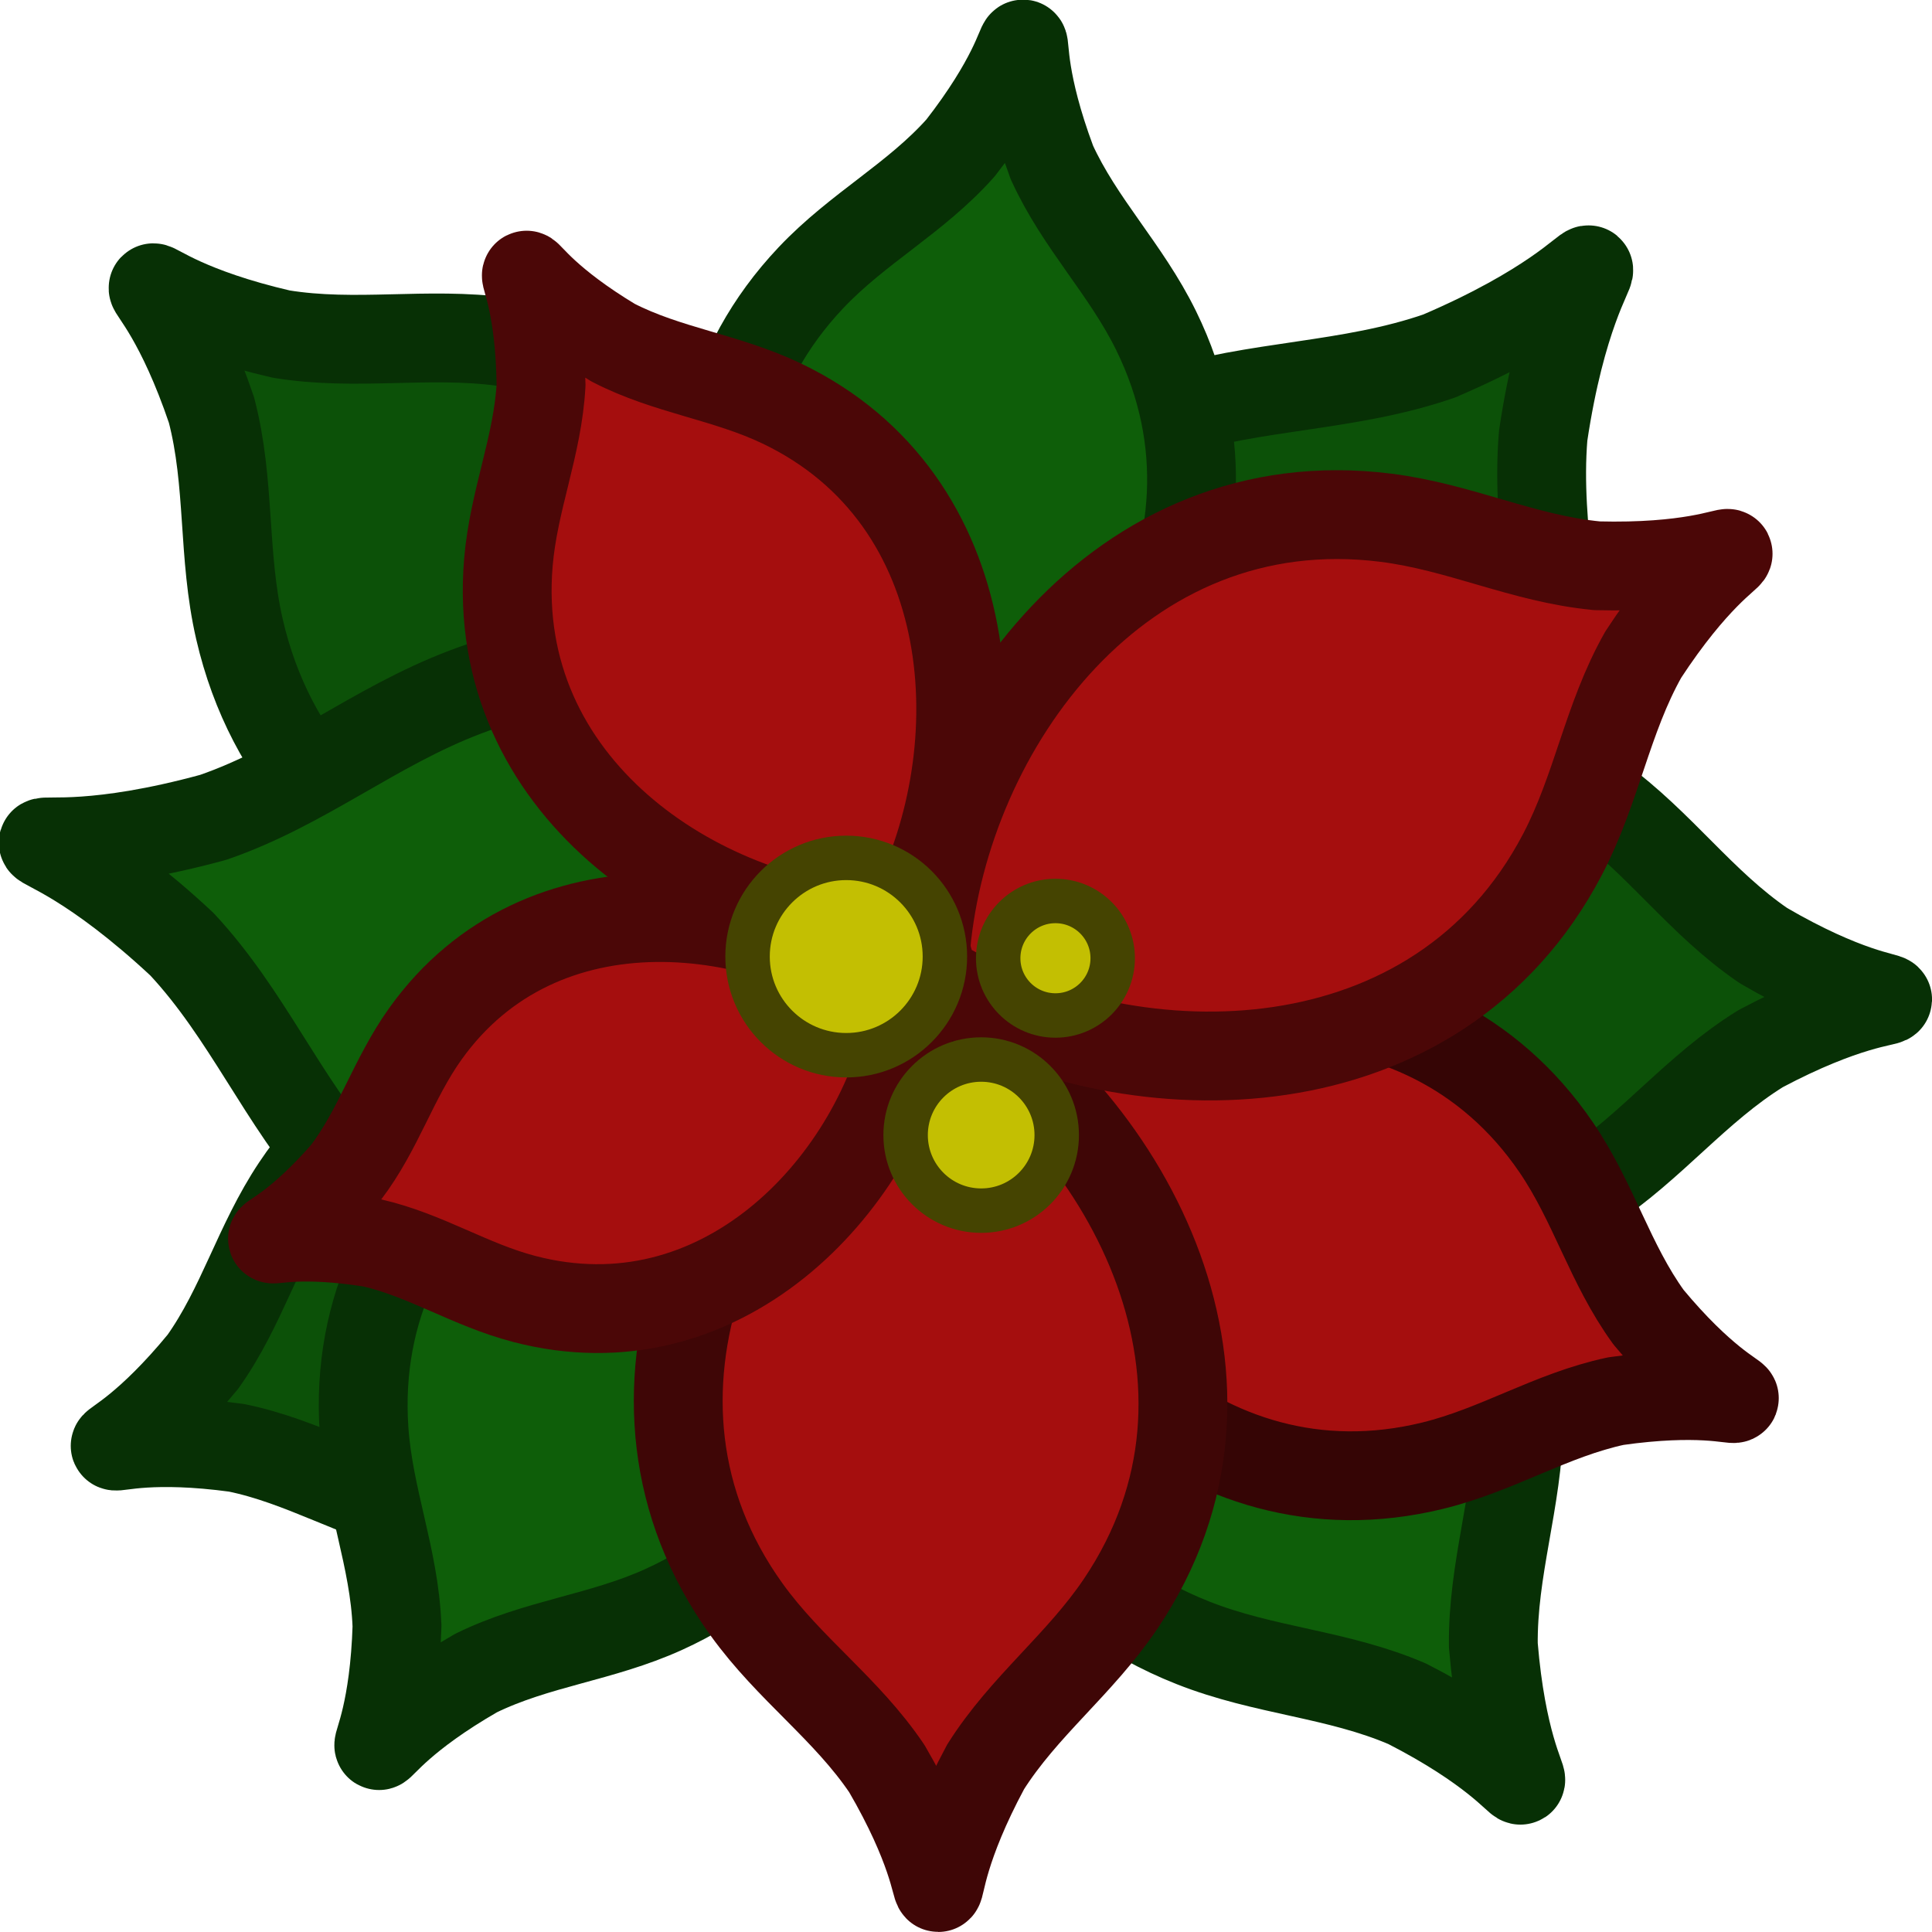
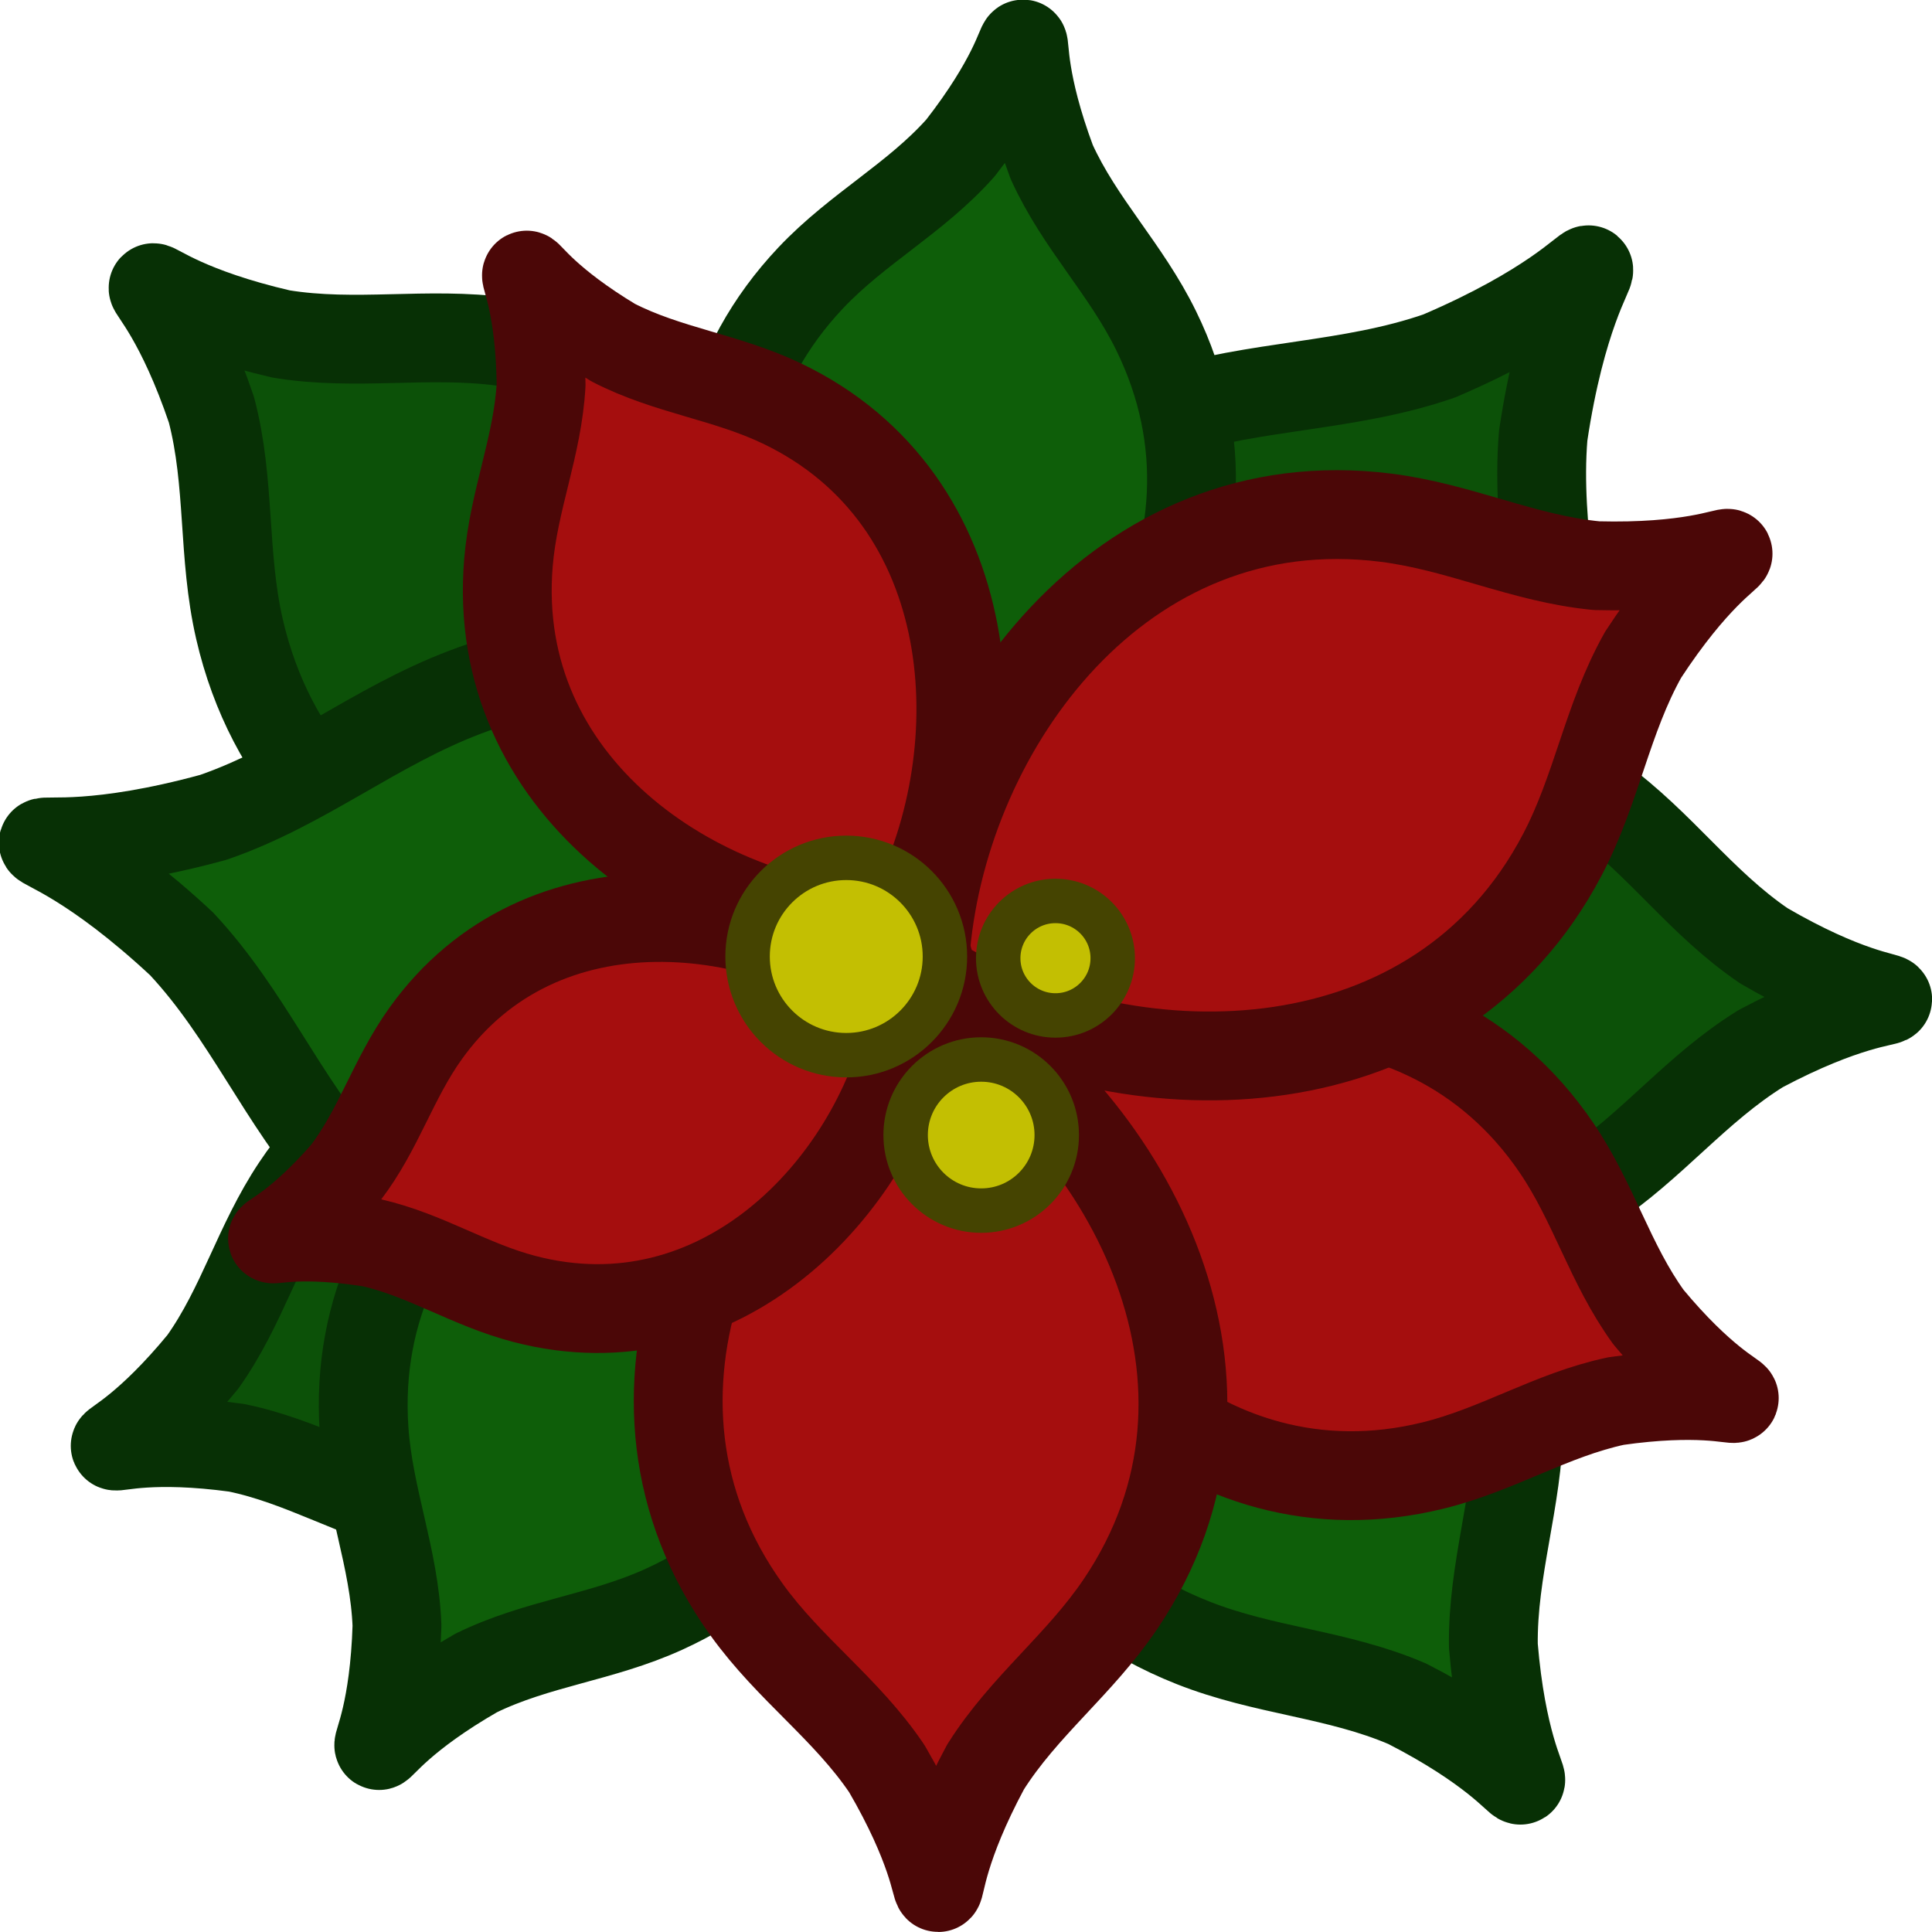
- <svg xmlns="http://www.w3.org/2000/svg" width="130.467" height="130.467" viewBox="0 0 34.519 34.519" version="1.1" id="svg63854">
-   <defs id="defs63851" />
-   <g id="layer1" transform="translate(-78.54045,-122.3294)">
-     <path id="path2" style="fill:#0c5108;fill-opacity:1;stroke:#073005;stroke-width:1.587;stroke-linecap:round;stroke-linejoin:round;stroke-dasharray:none;stroke-opacity:1" d="m 104.266,128.686 c -1.624,0.565 -3.258,0.507 -4.918,1.03 -5.954,1.876 -7.269,8.696 -5.571,13.517 0.09,0.191 0.456,0.689 0.875,0.677 5.093,0.437 11.367,-2.542 11.693,-8.776 0.091,-1.738 -0.374,-3.305 -0.233,-5.019 0.64,-4.29 2.142,-3.139 -1.846,-1.43 z" />
-     <path id="path2-3" style="fill:#0c5108;fill-opacity:1;stroke:#073005;stroke-width:1.587;stroke-linecap:round;stroke-linejoin:round;stroke-dasharray:none;stroke-opacity:1" d="m 82.318,129.652 c 0.343,1.308 0.194,2.585 0.501,3.919 1.102,4.785 6.396,6.251 10.304,5.229 0.156,-0.059 0.572,-0.313 0.589,-0.642 0.667,-3.962 -1.285,-9.068 -6.179,-9.722 -1.364,-0.182 -2.629,0.082 -3.971,-0.138 -3.341,-0.775 -2.339,-1.879 -1.244,1.355 z" />
-     <path id="path2-8" style="fill:#0c5108;fill-opacity:1;stroke:#073005;stroke-width:1.587;stroke-linecap:round;stroke-linejoin:round;stroke-dasharray:none;stroke-opacity:1" d="m 82.162,146.665 c 0.704,-0.989 0.988,-2.107 1.67,-3.129 2.447,-3.664 7.32,-3.211 10.245,-1.11 0.111,0.099 0.376,0.445 0.285,0.726 -0.712,3.537 -3.968,7.2 -8.249,6.192 -1.193,-0.281 -2.162,-0.905 -3.349,-1.147 -3.028,-0.412 -2.547,0.833 -0.602,-1.533 z" />
-     <path id="path2-4" style="fill:#0e5e09;fill-opacity:1;stroke:#073005;stroke-width:1.587;stroke-linecap:round;stroke-linejoin:round;stroke-dasharray:none;stroke-opacity:1" d="m 81.79,139.199 c 1.172,1.258 1.778,2.777 2.926,4.084 4.118,4.692 10.889,3.144 14.616,-0.354 0.138,-0.16 0.447,-0.695 0.267,-1.074 -1.654,-4.837 -6.911,-9.376 -12.747,-7.16 -1.627,0.618 -2.874,1.675 -4.499,2.237 -4.184,1.145 -3.736,-0.694 -0.564,2.266 z" />
-     <path id="path2-1" style="fill:#0e5e09;fill-opacity:1;stroke:#073005;stroke-width:1.587;stroke-linecap:round;stroke-linejoin:round;stroke-dasharray:none;stroke-opacity:1" d="m 105.222,151.735 c -0.018,-1.373 0.435,-2.596 0.459,-3.984 0.083,-4.983 -4.715,-7.701 -8.765,-7.633 -0.166,0.02 -0.633,0.171 -0.729,0.491 -1.606,3.747 -0.939,9.25 3.666,11.072 1.283,0.508 2.579,0.552 3.832,1.091 3.065,1.568 1.822,2.415 1.538,-1.037 z" />
-     <path id="path2-8-7" style="fill:#0e5e09;fill-opacity:1;stroke:#073005;stroke-width:1.587;stroke-linecap:round;stroke-linejoin:round;stroke-dasharray:none;stroke-opacity:1" d="m 97.33,125.222 c 0.502,1.105 1.326,1.913 1.867,3.015 1.94,3.956 -0.9,7.942 -4.186,9.417 -0.141,0.047 -0.574,0.102 -0.771,-0.118 -2.701,-2.392 -4.233,-7.048 -1.211,-10.244 0.842,-0.891 1.868,-1.415 2.674,-2.32 1.877,-2.412 0.559,-2.62 1.628,0.249 z" />
-     <path id="path2-8-5" style="fill:#0e5e09;fill-opacity:1;stroke:#073005;stroke-width:1.587;stroke-linecap:round;stroke-linejoin:round;stroke-dasharray:none;stroke-opacity:1" d="m 85.633,151.376 c -0.046,-1.213 -0.504,-2.272 -0.588,-3.497 -0.3,-4.396 3.836,-7.012 7.436,-7.135 0.149,0.01 0.569,0.123 0.669,0.401 1.596,3.235 1.254,8.125 -2.752,9.941 -1.116,0.506 -2.264,0.603 -3.352,1.136 -2.65,1.523 -1.508,2.215 -1.412,-0.846 z" />
-     <path id="path2-3-6" style="fill:#0c5108;fill-opacity:1;stroke:#073005;stroke-width:1.587;stroke-linecap:round;stroke-linejoin:round;stroke-dasharray:none;stroke-opacity:1" d="m 110.049,139.225 c -1.118,-0.762 -1.844,-1.823 -2.951,-2.627 -3.973,-2.886 -8.928,-0.516 -11.205,2.821 -0.079,0.147 -0.226,0.612 -0.023,0.871 2.099,3.427 6.923,5.996 11.044,3.277 1.149,-0.758 1.93,-1.788 3.086,-2.503 3.03,-1.609 2.998,-0.118 0.049,-1.839 z" />
-     <path id="path2-9-5" style="fill:#a50e0e;fill-opacity:1;stroke:#4b0707;stroke-width:1.587;stroke-linecap:round;stroke-linejoin:round;stroke-dasharray:none;stroke-opacity:1" d="m 88.208,129.201 c -0.06,1.104 -0.49,2.061 -0.584,3.176 -0.337,3.999 3.36,6.445 6.609,6.612 0.134,-0.008 0.516,-0.103 0.61,-0.355 1.49,-2.922 1.254,-7.38 -2.337,-9.096 -1.001,-0.478 -2.036,-0.584 -3.011,-1.086 -2.371,-1.427 -1.329,-2.04 -1.288,0.749 z" />
-     <path id="path2-9-5-5-0-0" style="fill:#a50e0e;fill-opacity:1;stroke:#350505;stroke-width:1.587;stroke-linecap:round;stroke-linejoin:round;stroke-dasharray:none;stroke-opacity:1" d="m 107.412,147.363 c -1.16,0.248 -2.105,0.867 -3.271,1.153 -4.184,1.027 -7.384,-2.506 -8.094,-5.943 -0.014,-0.144 0.024,-0.568 0.276,-0.71 2.853,-2.077 7.617,-2.57 10.026,0.972 0.671,0.987 0.954,2.074 1.646,3.029 1.902,2.289 2.381,1.077 -0.582,1.499 z" />
-     <path id="path2-9-5-52" style="fill:#a50e0e;fill-opacity:1;stroke:#3f0606;stroke-width:1.587;stroke-linecap:round;stroke-linejoin:round;stroke-dasharray:none;stroke-opacity:1" d="m 96.148,153.902 c 0.692,-1.096 1.683,-1.831 2.416,-2.919 2.629,-3.904 0.189,-8.53 -3.086,-10.564 -0.144,-0.069 -0.594,-0.191 -0.835,0.013 -3.211,2.139 -5.508,6.842 -2.761,10.658 0.766,1.064 1.779,1.766 2.504,2.84 1.645,2.822 0.216,2.852 1.763,-0.029 z" />
-     <path id="path2-9-5-5" style="fill:#a50e0e;fill-opacity:1;stroke:#4b0707;stroke-width:1.587;stroke-linecap:round;stroke-linejoin:round;stroke-dasharray:none;stroke-opacity:1" d="m 107.068,132.437 c -1.315,-0.126 -2.438,-0.69 -3.764,-0.857 -4.759,-0.6 -7.861,3.735 -8.219,7.641 0.002,0.162 0.098,0.627 0.394,0.753 3.417,1.937 8.752,1.869 10.976,-2.374 0.62,-1.183 0.797,-2.425 1.445,-3.574 1.821,-2.786 2.501,-1.502 -0.831,-1.588 z" />
-     <path id="path2-9-5-5-0" style="fill:#a50e0e;fill-opacity:1;stroke:#4b0707;stroke-width:1.587;stroke-linecap:round;stroke-linejoin:round;stroke-dasharray:none;stroke-opacity:1" d="m 85.182,144.534 c 0.969,0.223 1.752,0.749 2.726,1.004 3.493,0.913 6.228,-1.966 6.875,-4.802 0.014,-0.119 -0.012,-0.471 -0.221,-0.592 -2.361,-1.763 -6.349,-2.243 -8.421,0.656 -0.577,0.808 -0.83,1.704 -1.425,2.485 -1.629,1.868 -2.012,0.856 0.466,1.25 z" />
-     <circle style="fill:#c3bf02;fill-opacity:1;stroke:#454401;stroke-width:0.794;stroke-linecap:round;stroke-linejoin:round;stroke-dasharray:none;stroke-opacity:1" id="path3" cx="93.66" cy="139.42" r="1.763" />
-     <circle style="fill:#c3bf02;fill-opacity:1;stroke:#454401;stroke-width:0.794;stroke-linecap:round;stroke-linejoin:round;stroke-dasharray:none;stroke-opacity:1" id="path3-3" cx="96.071" cy="142.61" r="1.35" />
-     <circle style="fill:#c3bf02;fill-opacity:1;stroke:#454401;stroke-width:0.794;stroke-linecap:round;stroke-linejoin:round;stroke-dasharray:none;stroke-opacity:1" id="path3-3-9" cx="97.398" cy="139.45" r="1.023" />
+ <svg xmlns="http://www.w3.org/2000/svg" width="130.467" height="130.467" viewBox="0 0 34.519 34.519">
+   <g transform="translate(-78.54 -122.33)">
+     <path style="fill:#0c5108;fill-opacity:1;stroke:#073005;stroke-width:1.587;stroke-linecap:round;stroke-linejoin:round;stroke-dasharray:none;stroke-opacity:1" d="M104.266 128.686c-1.624.565-3.258.507-4.918 1.03-5.954 1.875-7.269 8.695-5.571 13.517.09.191.456.69.875.678 5.093.437 11.367-2.542 11.693-8.777.09-1.737-.374-3.305-.233-5.019.64-4.29 2.142-3.138-1.846-1.43z" />
+     <path style="fill:#0c5108;fill-opacity:1;stroke:#073005;stroke-width:1.587;stroke-linecap:round;stroke-linejoin:round;stroke-dasharray:none;stroke-opacity:1" d="M82.318 129.652c.343 1.309.194 2.585.501 3.919 1.102 4.785 6.396 6.251 10.304 5.229.157-.059.572-.313.59-.642.666-3.963-1.286-9.069-6.18-9.723-1.364-.182-2.63.082-3.971-.138-3.342-.775-2.34-1.879-1.244 1.355zM82.162 146.665c.704-.989.988-2.107 1.67-3.129 2.446-3.664 7.32-3.21 10.245-1.11.111.099.376.445.285.726-.712 3.537-3.968 7.2-8.25 6.192-1.192-.28-2.161-.904-3.348-1.147-3.028-.412-2.547.833-.602-1.532z" />
+     <path style="fill:#0e5e09;fill-opacity:1;stroke:#073005;stroke-width:1.587;stroke-linecap:round;stroke-linejoin:round;stroke-dasharray:none;stroke-opacity:1" d="M81.79 139.2c1.172 1.257 1.778 2.776 2.926 4.084 4.118 4.692 10.889 3.144 14.616-.354.139-.16.447-.696.267-1.074-1.654-4.837-6.91-9.376-12.746-7.16-1.627.617-2.874 1.675-4.5 2.237-4.183 1.145-3.735-.694-.563 2.266z" />
+     <path style="fill:#0e5e09;fill-opacity:1;stroke:#073005;stroke-width:1.587;stroke-linecap:round;stroke-linejoin:round;stroke-dasharray:none;stroke-opacity:1" d="M105.222 151.735c-.018-1.372.436-2.595.459-3.984.083-4.983-4.715-7.701-8.765-7.633-.166.02-.633.171-.729.491-1.606 3.747-.939 9.25 3.666 11.072 1.283.508 2.579.552 3.832 1.091 3.064 1.568 1.822 2.415 1.537-1.037zM97.33 125.222c.501 1.105 1.326 1.912 1.866 3.015 1.94 3.956-.9 7.942-4.185 9.417-.142.046-.574.101-.771-.119-2.701-2.391-4.233-7.047-1.212-10.243.843-.89 1.869-1.415 2.674-2.32 1.877-2.411.56-2.62 1.628.25zM85.633 151.376c-.046-1.213-.504-2.272-.588-3.498-.3-4.395 3.836-7.012 7.436-7.135.148.01.57.123.669.401 1.596 3.236 1.254 8.125-2.752 9.941-1.116.507-2.264.604-3.352 1.137-2.65 1.523-1.509 2.214-1.413-.846z" />
+     <path style="fill:#0c5108;fill-opacity:1;stroke:#073005;stroke-width:1.587;stroke-linecap:round;stroke-linejoin:round;stroke-dasharray:none;stroke-opacity:1" d="M110.05 139.225c-1.118-.761-1.844-1.822-2.952-2.627-3.973-2.885-8.928-.516-11.205 2.821-.08.147-.226.612-.023.871 2.099 3.427 6.923 5.997 11.044 3.277 1.149-.758 1.93-1.788 3.087-2.503 3.03-1.609 2.998-.118.048-1.839z" />
+     <path style="fill:#a50e0e;fill-opacity:1;stroke:#4b0707;stroke-width:1.587;stroke-linecap:round;stroke-linejoin:round;stroke-dasharray:none;stroke-opacity:1" d="M88.208 129.2c-.06 1.104-.49 2.062-.583 3.177-.337 3.998 3.36 6.445 6.61 6.612.134-.008.516-.103.61-.355 1.49-2.922 1.254-7.38-2.337-9.096-1-.478-2.036-.584-3.011-1.086-2.37-1.428-1.33-2.04-1.289.749zM107.412 147.363c-1.16.248-2.105.866-3.271 1.152-4.184 1.027-7.384-2.506-8.095-5.942-.014-.145.024-.568.276-.71 2.853-2.077 7.618-2.57 10.026.972.671.987.954 2.073 1.646 3.029 1.902 2.289 2.38 1.076-.583 1.499z" />
+     <path style="fill:#a50e0e;fill-opacity:1;stroke:#4b0707;stroke-width:1.587;stroke-linecap:round;stroke-linejoin:round;stroke-dasharray:none;stroke-opacity:1" d="M96.148 153.902c.691-1.096 1.683-1.83 2.416-2.919 2.628-3.903.189-8.53-3.087-10.564-.144-.069-.594-.19-.835.014-3.211 2.139-5.508 6.842-2.761 10.658.765 1.064 1.779 1.766 2.504 2.84 1.645 2.822.215 2.852 1.763-.029zM107.068 132.437c-1.315-.126-2.438-.69-3.764-.857-4.76-.6-7.861 3.735-8.22 7.641.002.162.098.627.394.753 3.417 1.936 8.752 1.869 10.977-2.374.62-1.182.797-2.424 1.444-3.574 1.82-2.787 2.501-1.503-.831-1.589z" />
+     <path style="fill:#a50e0e;fill-opacity:1;stroke:#4b0707;stroke-width:1.587;stroke-linecap:round;stroke-linejoin:round;stroke-dasharray:none;stroke-opacity:1" d="M85.182 144.534c.97.223 1.752.75 2.726 1.004 3.493.913 6.228-1.966 6.875-4.802.014-.12-.012-.47-.221-.592-2.361-1.764-6.35-2.243-8.42.655-.578.808-.831 1.704-1.426 2.485-1.629 1.868-2.012.856.466 1.25z" />
+     <circle style="fill:#c3bf02;fill-opacity:1;stroke:#454401;stroke-width:.794;stroke-linecap:round;stroke-linejoin:round;stroke-dasharray:none;stroke-opacity:1" cx="93.66" cy="139.42" r="1.763" />
+     <circle style="fill:#c3bf02;fill-opacity:1;stroke:#454401;stroke-width:.794;stroke-linecap:round;stroke-linejoin:round;stroke-dasharray:none;stroke-opacity:1" cx="96.071" cy="142.61" r="1.35" />
+     <circle style="fill:#c3bf02;fill-opacity:1;stroke:#454401;stroke-width:.794;stroke-linecap:round;stroke-linejoin:round;stroke-dasharray:none;stroke-opacity:1" cx="97.398" cy="139.45" r="1.023" />
  </g>
</svg>
